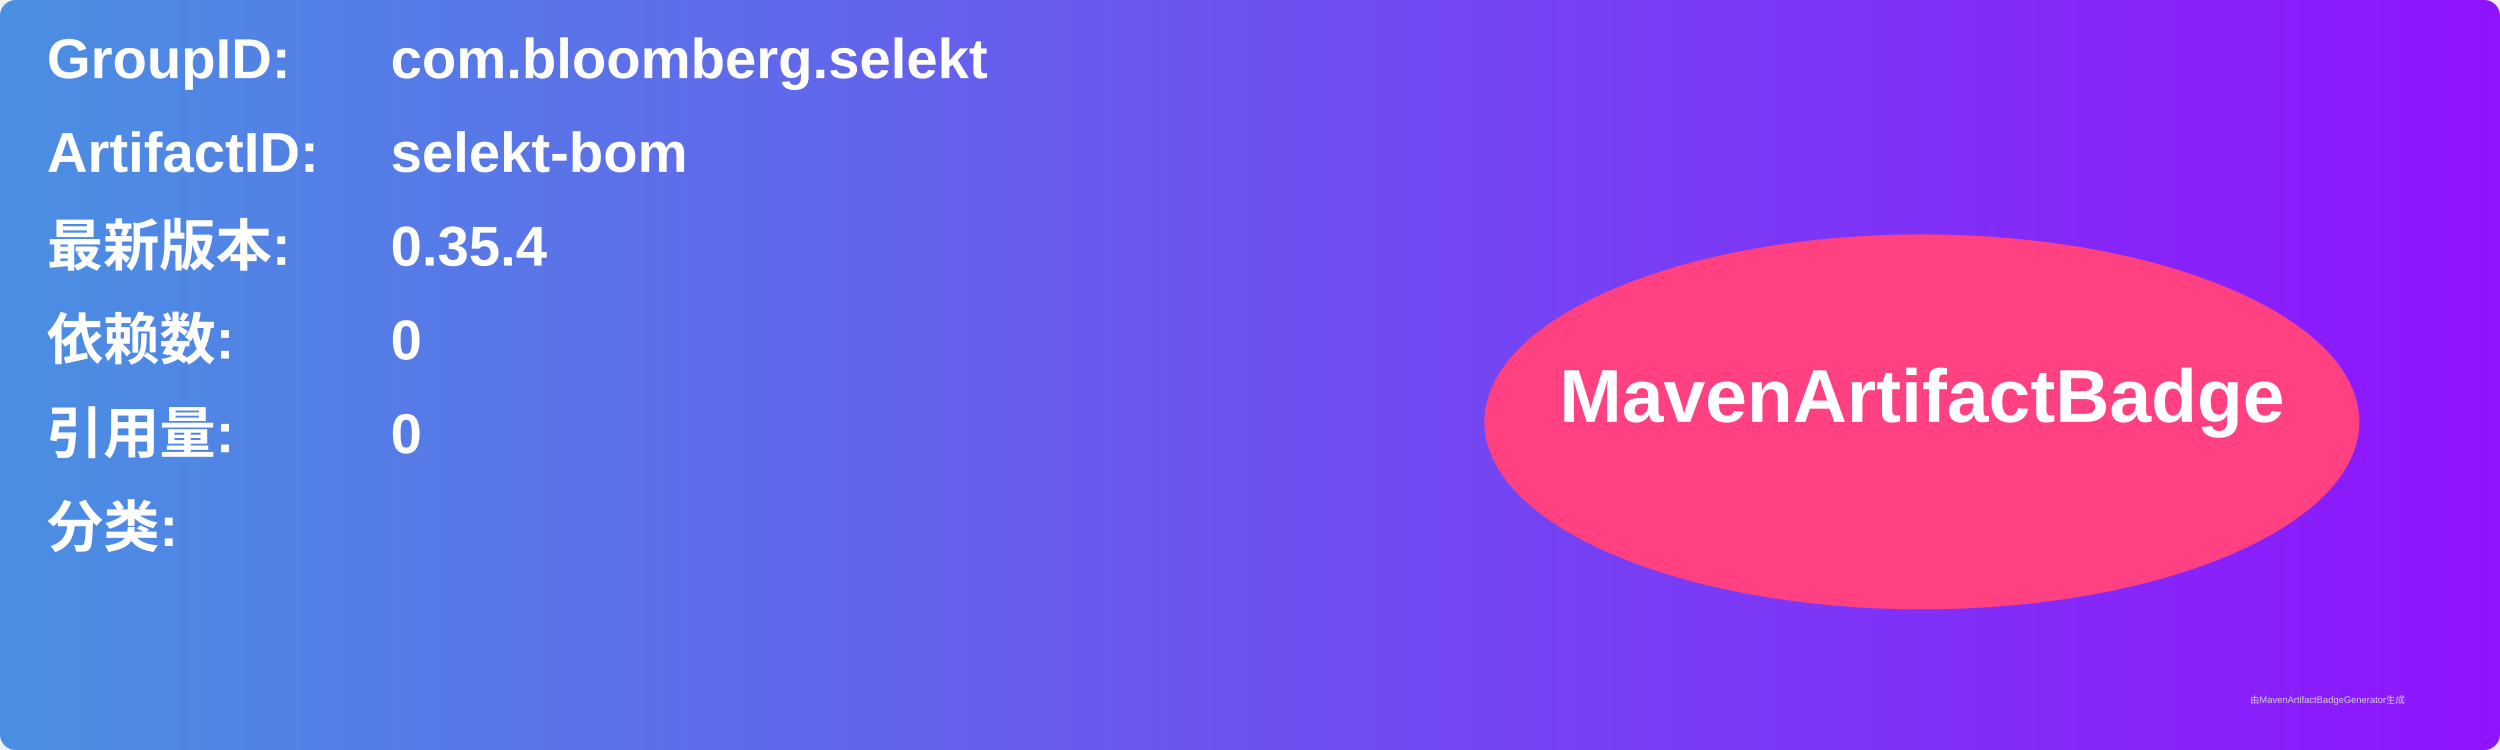
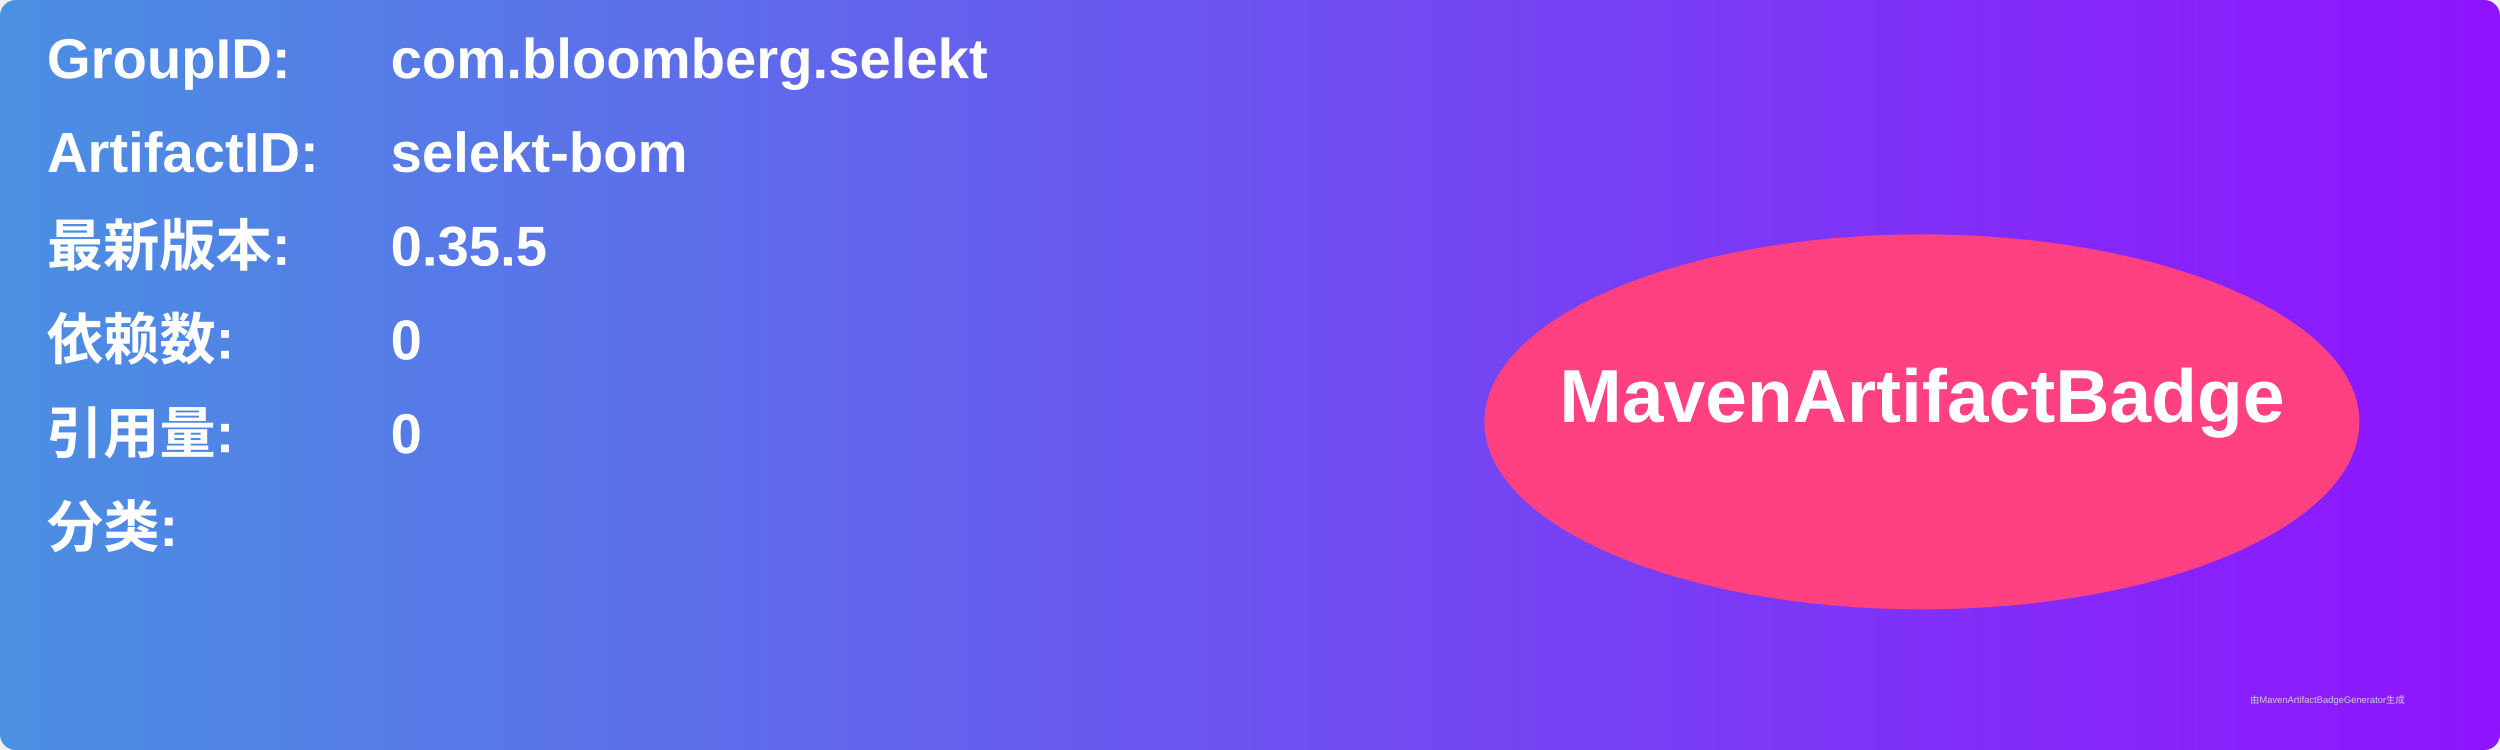
<svg xmlns="http://www.w3.org/2000/svg" width="800" height="240" viewBox="0 0 800 240">
  <linearGradient id="grad" x1="0%" y1="0%" x2="100%" y2="0%">
    <stop offset="0%" stop-color="#4a90e2" />
    <stop offset="100%" stop-color="#9013fe" />
  </linearGradient>
  <rect width="100%" height="100%" rx="5" ry="5" fill="url(#grad)" />
  <g transform="translate(15, 15)">
    <text x="0" y="10" font-family="Arial" font-size="18" fill="white" font-weight="bold" width="260">GroupID:</text>
    <text x="110" y="10" font-family="Arial" font-size="18" fill="white" font-weight="bold" width="460">com.bloomberg.selekt</text>
    <text x="0" y="40" font-family="Arial" font-size="18" fill="white" font-weight="bold" width="260">ArtifactID:</text>
    <text x="110" y="40" font-family="Arial" font-size="18" fill="white" font-weight="bold" width="460">selekt-bom</text>
    <text x="0" y="70" font-family="Arial" font-size="18" fill="white" font-weight="bold">最新版本:</text>
    <text x="110" y="70" font-family="Arial" font-size="18" fill="white" font-weight="bold">
-       <tspan font-weight="bold">0.35.4</tspan>
+       <tspan font-weight="bold">0.35.5</tspan>
    </text>
    <text x="0" y="100" font-family="Arial" font-size="18" fill="white" font-weight="bold">依赖数: </text>
    <text x="110" y="100" font-family="Arial" font-size="18" fill="white">
      <tspan font-weight="bold">0</tspan>
    </text>
    <text x="0" y="130" font-family="Arial" font-size="18" fill="white" font-weight="bold">引用量: </text>
    <text x="110" y="130" font-family="Arial" font-size="18" fill="white">
      <tspan font-weight="bold">0</tspan>
    </text>
    <text x="0" y="160" font-family="Arial" font-size="18" fill="white" font-weight="bold">分类:</text>
    <text x="10" y="190" font-family="Arial" font-size="10" fill="white">
      <tspan font-weight="bold" />
    </text>
    <ellipse cx="600" cy="120" rx="140" ry="60" fill="#ff4081" />
    <text x="600" y="120" text-anchor="middle" font-family="Arial" font-size="24" fill="white" font-weight="bold">MavenArtifactBadge</text>
  </g>
  <text x="720" y="225" font-family="Arial" font-size="3" fill="#d0d0d0">由MavenArtifactBadgeGenerator生成</text>
</svg>
